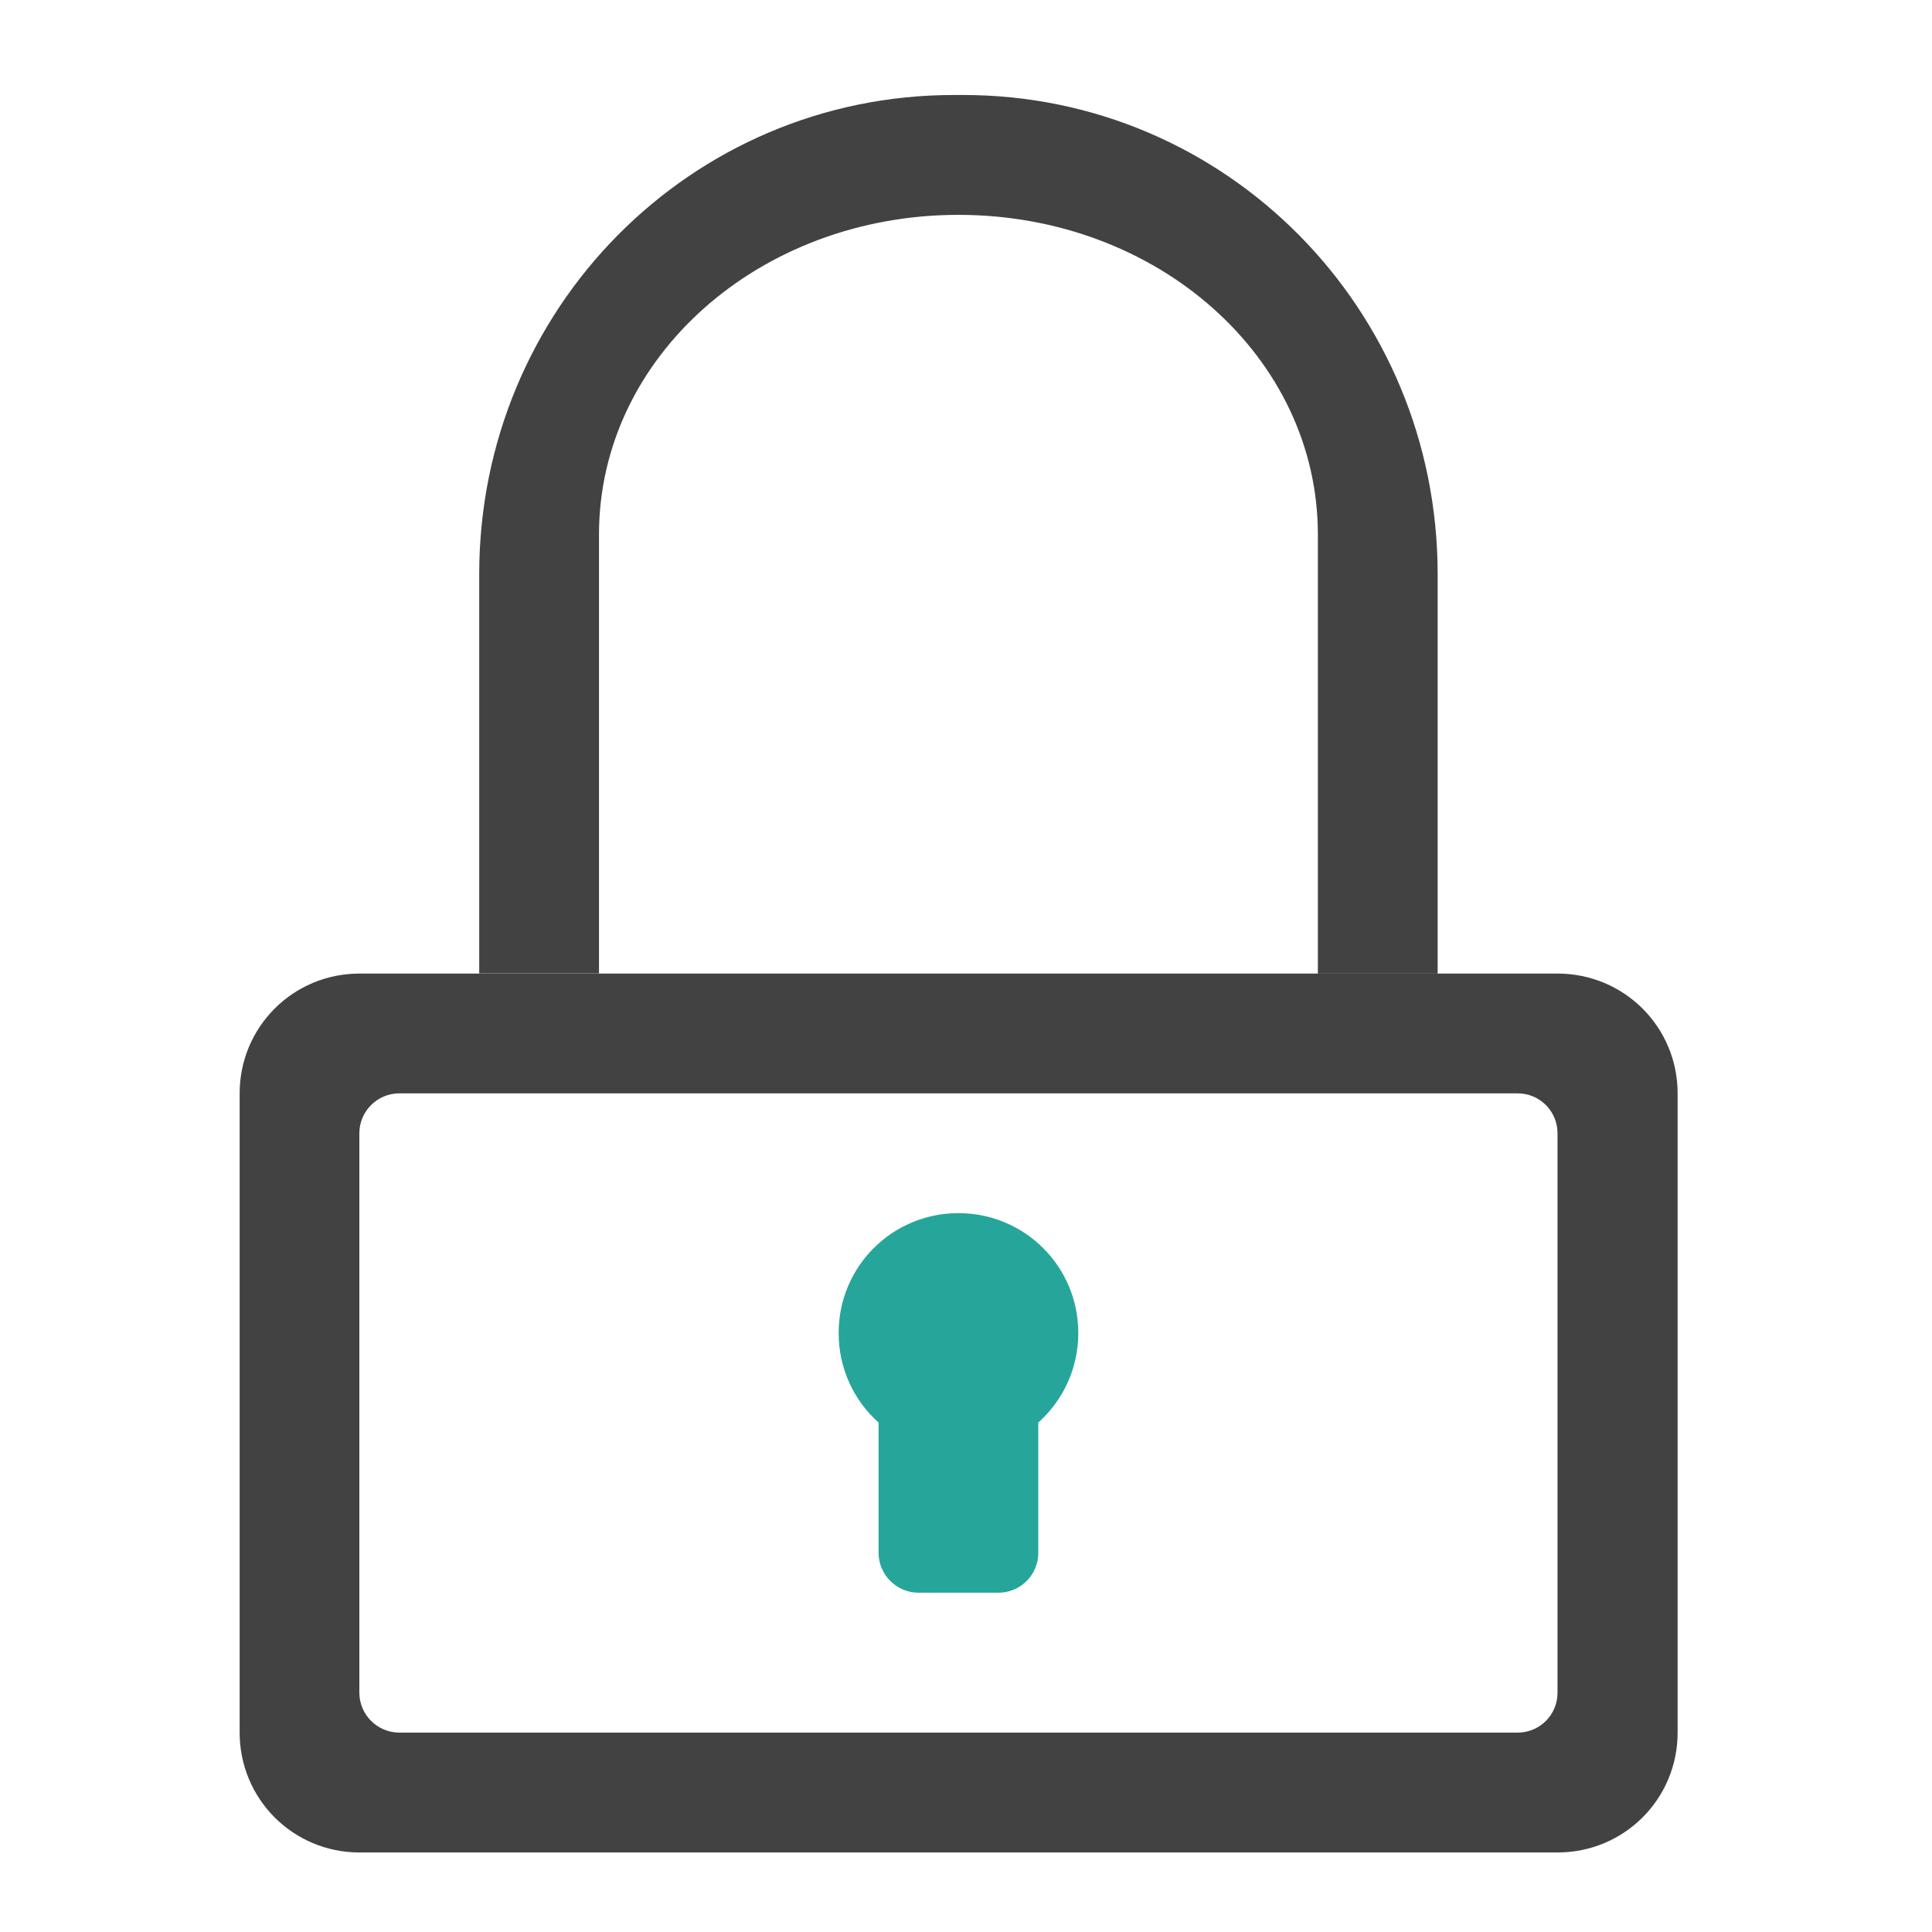
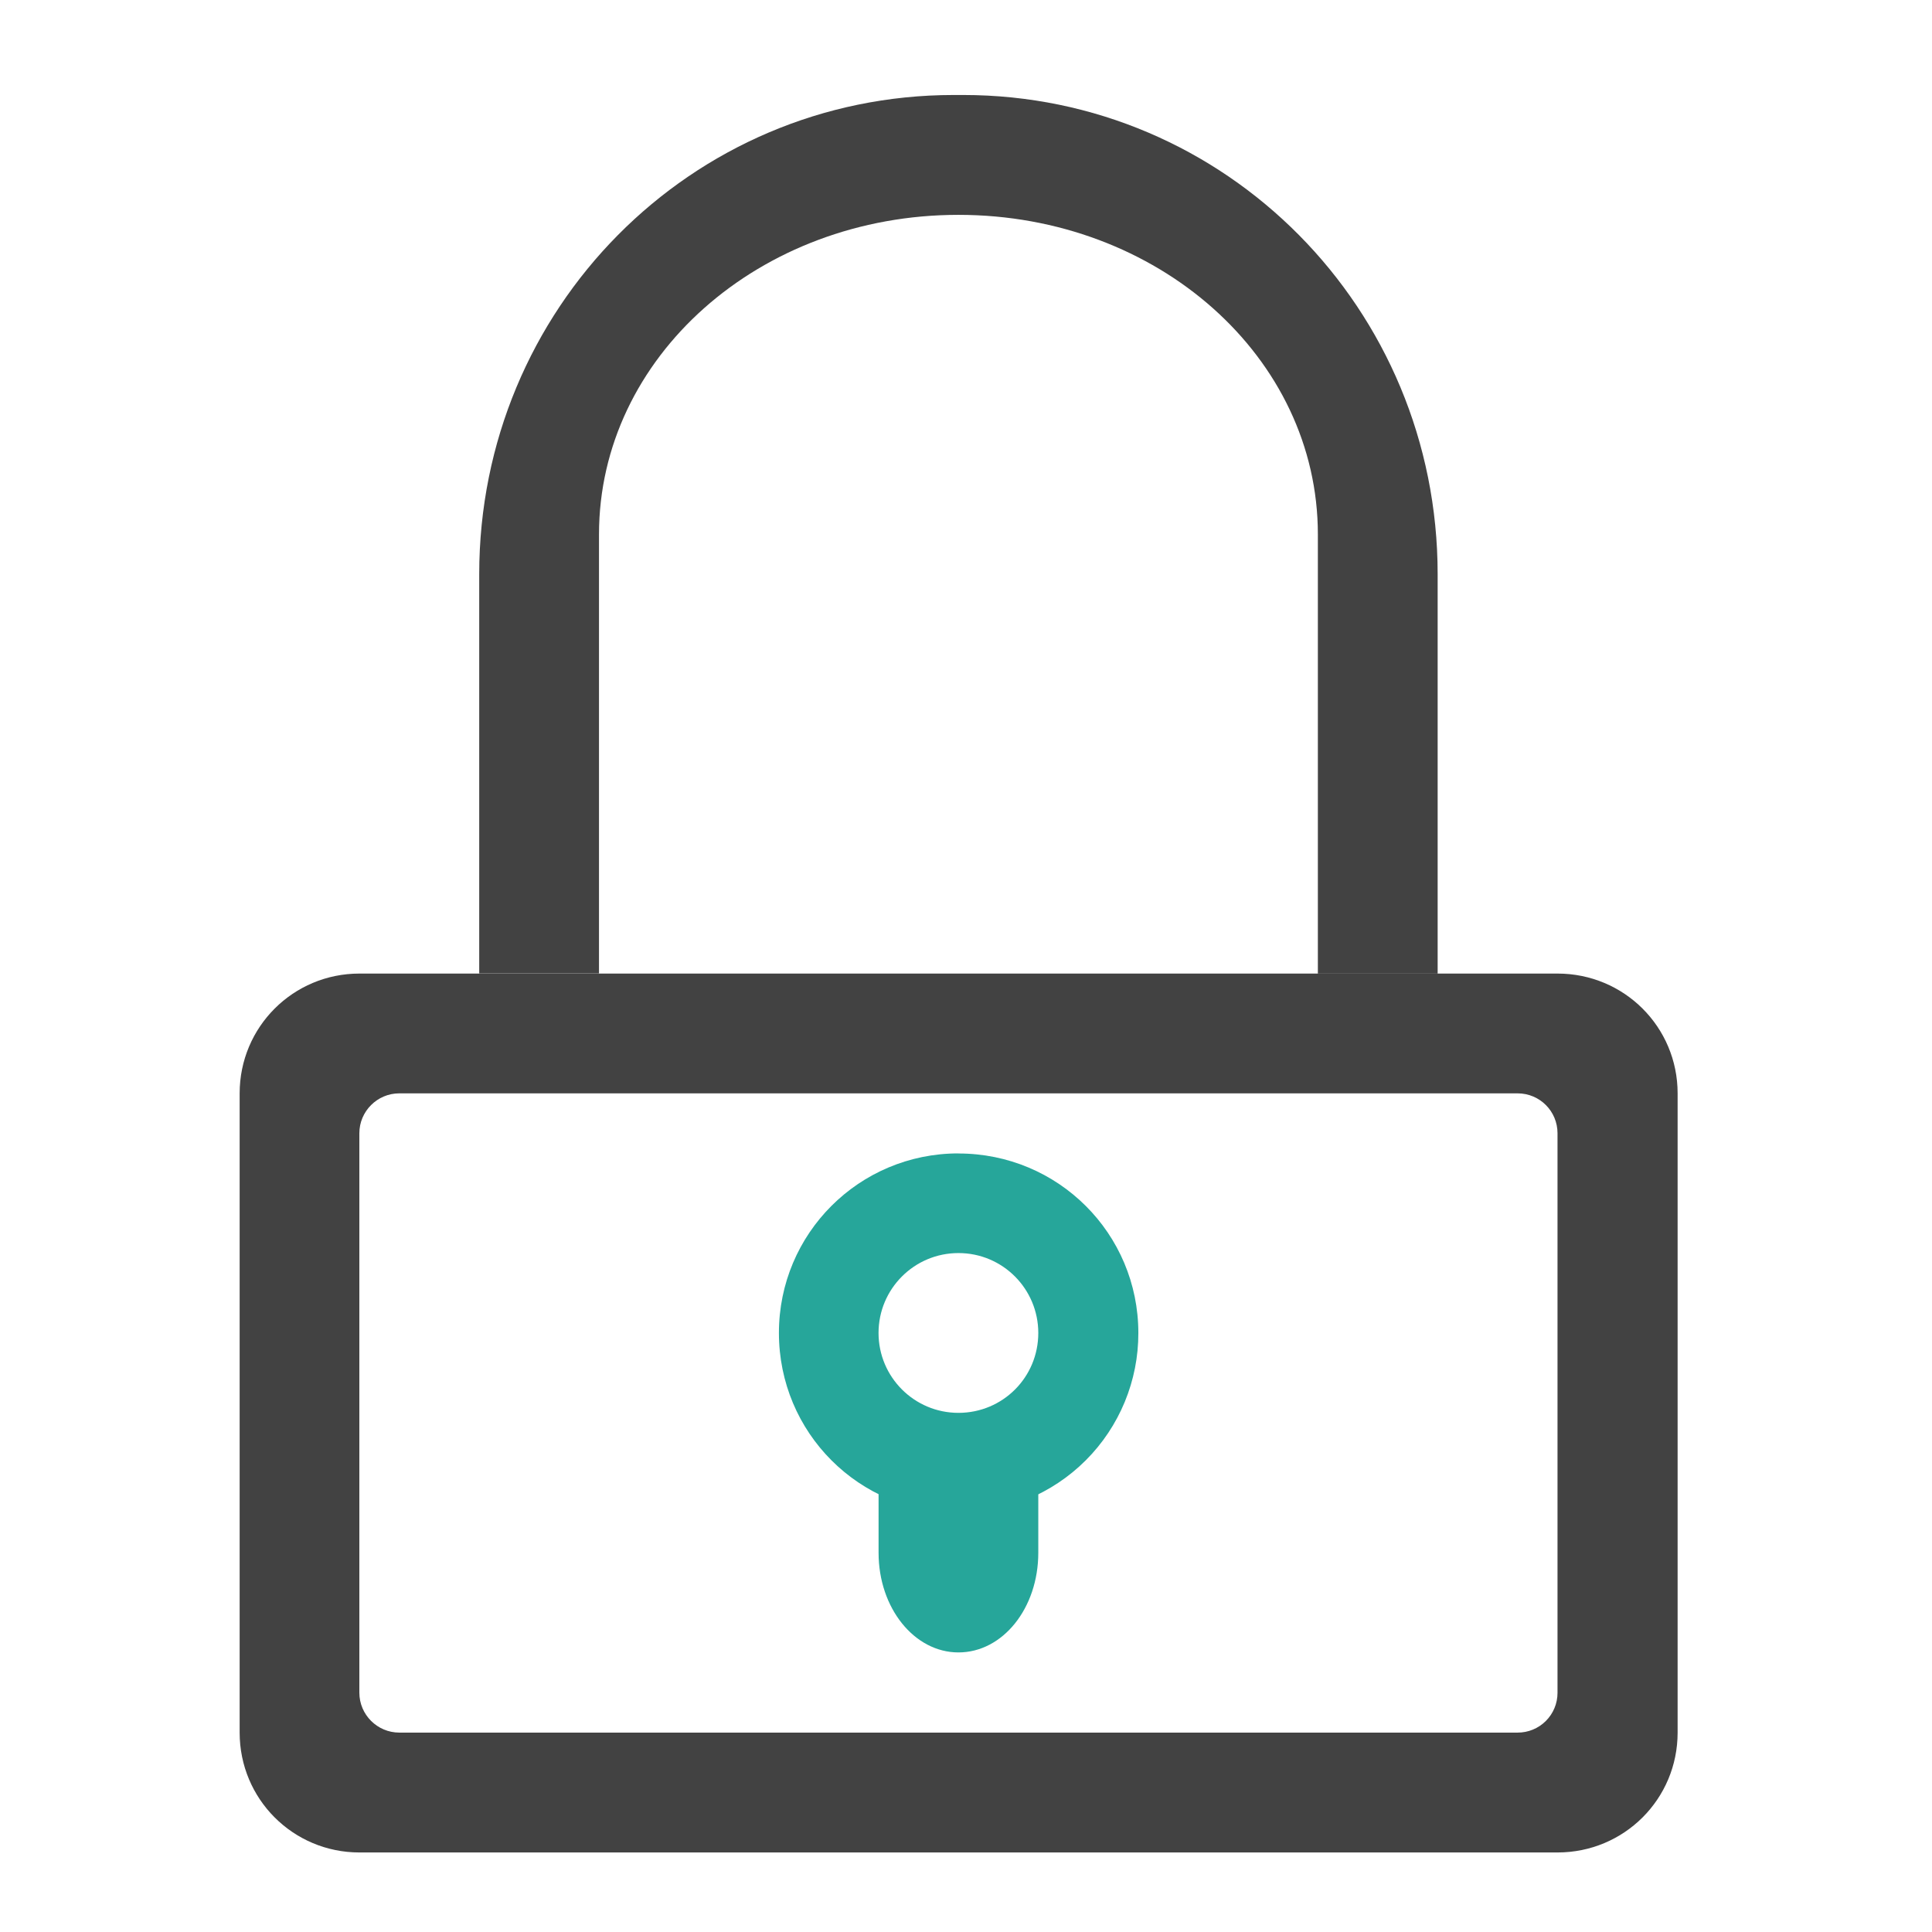
<svg xmlns="http://www.w3.org/2000/svg" width="32" height="32" viewBox="0 0 24 24">
  <path d="M11.848 1.18c-3.266 0-5.895 2.656-5.895 5.953v4.96h1.488V6.638c0-2.2 1.993-3.969 4.465-3.969 2.477 0 4.465 1.77 4.465 3.969v5.457h1.488V7.133c0-3.297-2.629-5.953-5.894-5.953zm0 0" fill="#424242" />
-   <path d="M11.906 15.07c-.824 0-1.488.664-1.488 1.489 0 .445.191.84.496 1.113v1.617c0 .273.223.496.496.496h.992a.494.494 0 0 0 .496-.496v-1.617c.305-.274.497-.668.497-1.113 0-.825-.665-1.489-1.489-1.489zm0 0" fill="#26a69a" />
  <path d="M4.465 12.094c-.824 0-1.488.664-1.488 1.488v7.941c0 .825.664 1.489 1.488 1.489h14.883c.828 0 1.492-.664 1.492-1.489v-7.941c0-.824-.664-1.488-1.492-1.488zm.496 1.488h13.89c.278 0 .497.223.497.496v6.95a.494.494 0 0 1-.496.495H4.96a.497.497 0 0 1-.496-.496v-6.949c0-.273.223-.496.496-.496zm0 0" fill="#424242" />
+   <path d="M11.906 14.328c-1.234 0-2.23.996-2.23 2.23 0 1.239.996 2.235 2.23 2.235a2.229 2.229 0 0 0 2.235-2.234c0-1.235-.996-2.23-2.235-2.23zm0 1.238c.551 0 .992.446.992.993 0 .55-.441.992-.992.992a.991.991 0 1 1 0-1.985zm0 0" fill="#26a69a" />
+   <path d="M10.934 18.047a1.75 1.75 0 0 0-.02.25v.992c0 .688.445 1.238.992 1.238.551 0 .992-.55.992-1.238v-.992c0-.086-.003-.168-.02-.25zm0 0" fill="#26a69a" />
</svg>
